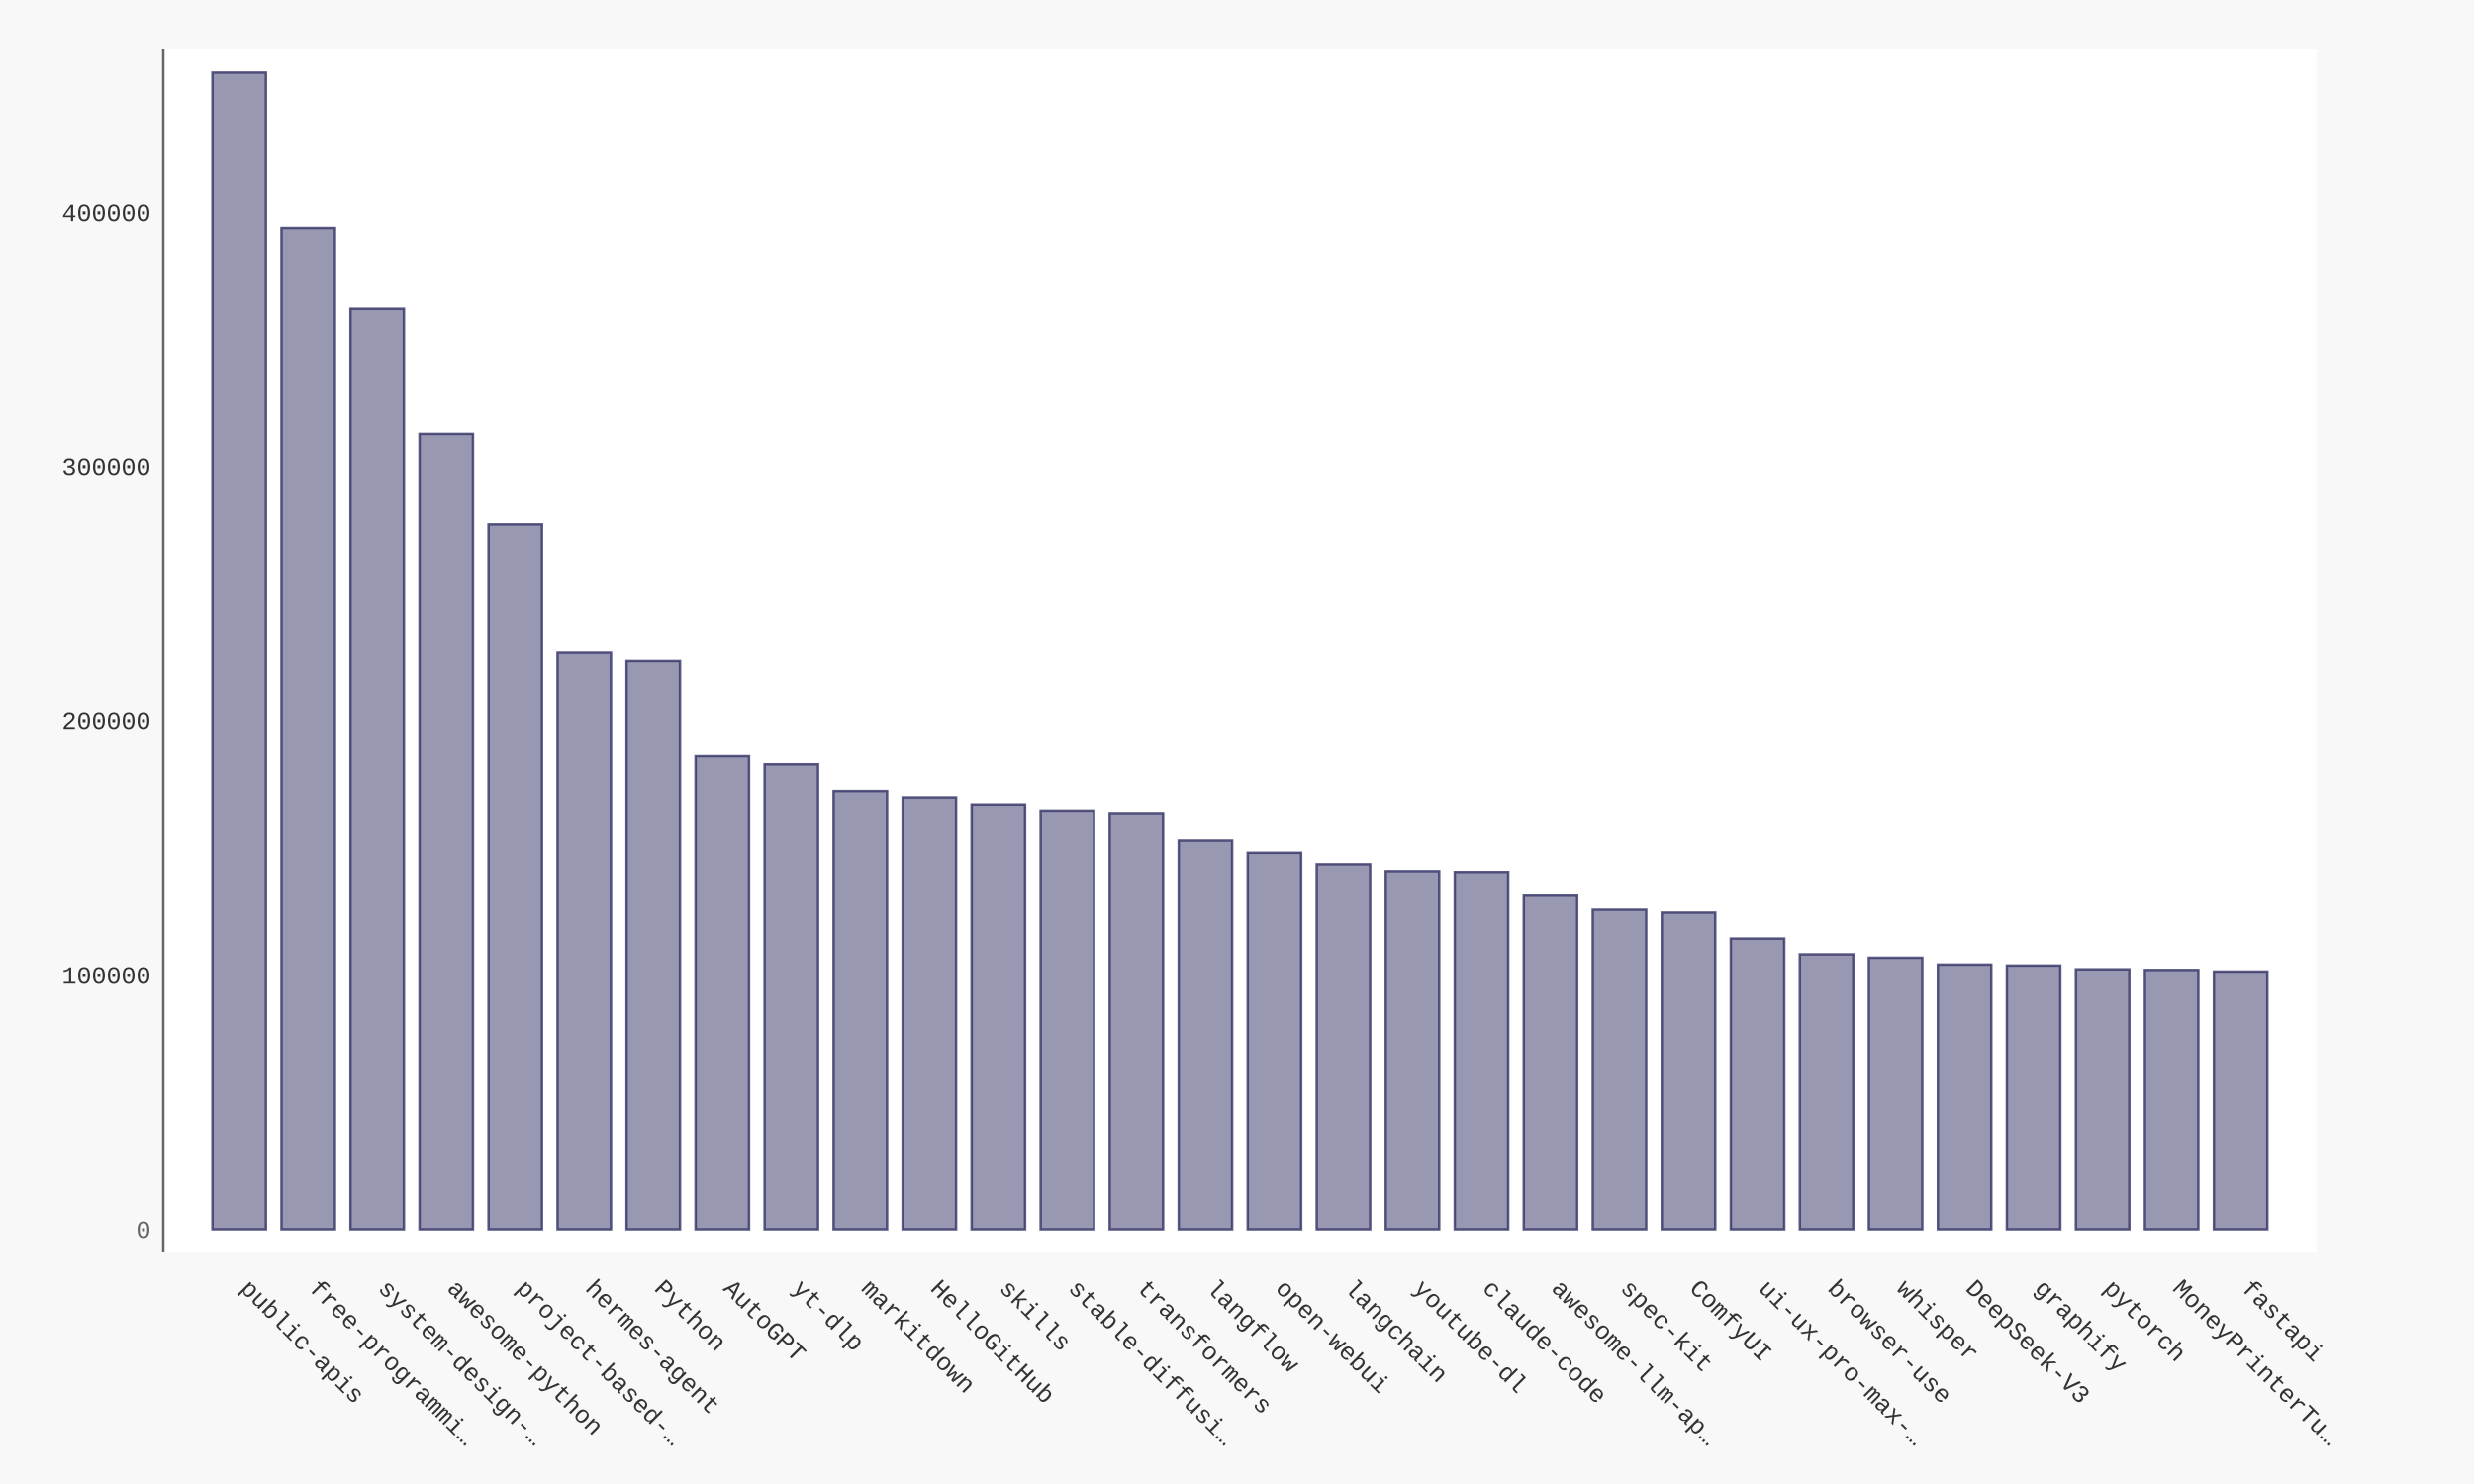
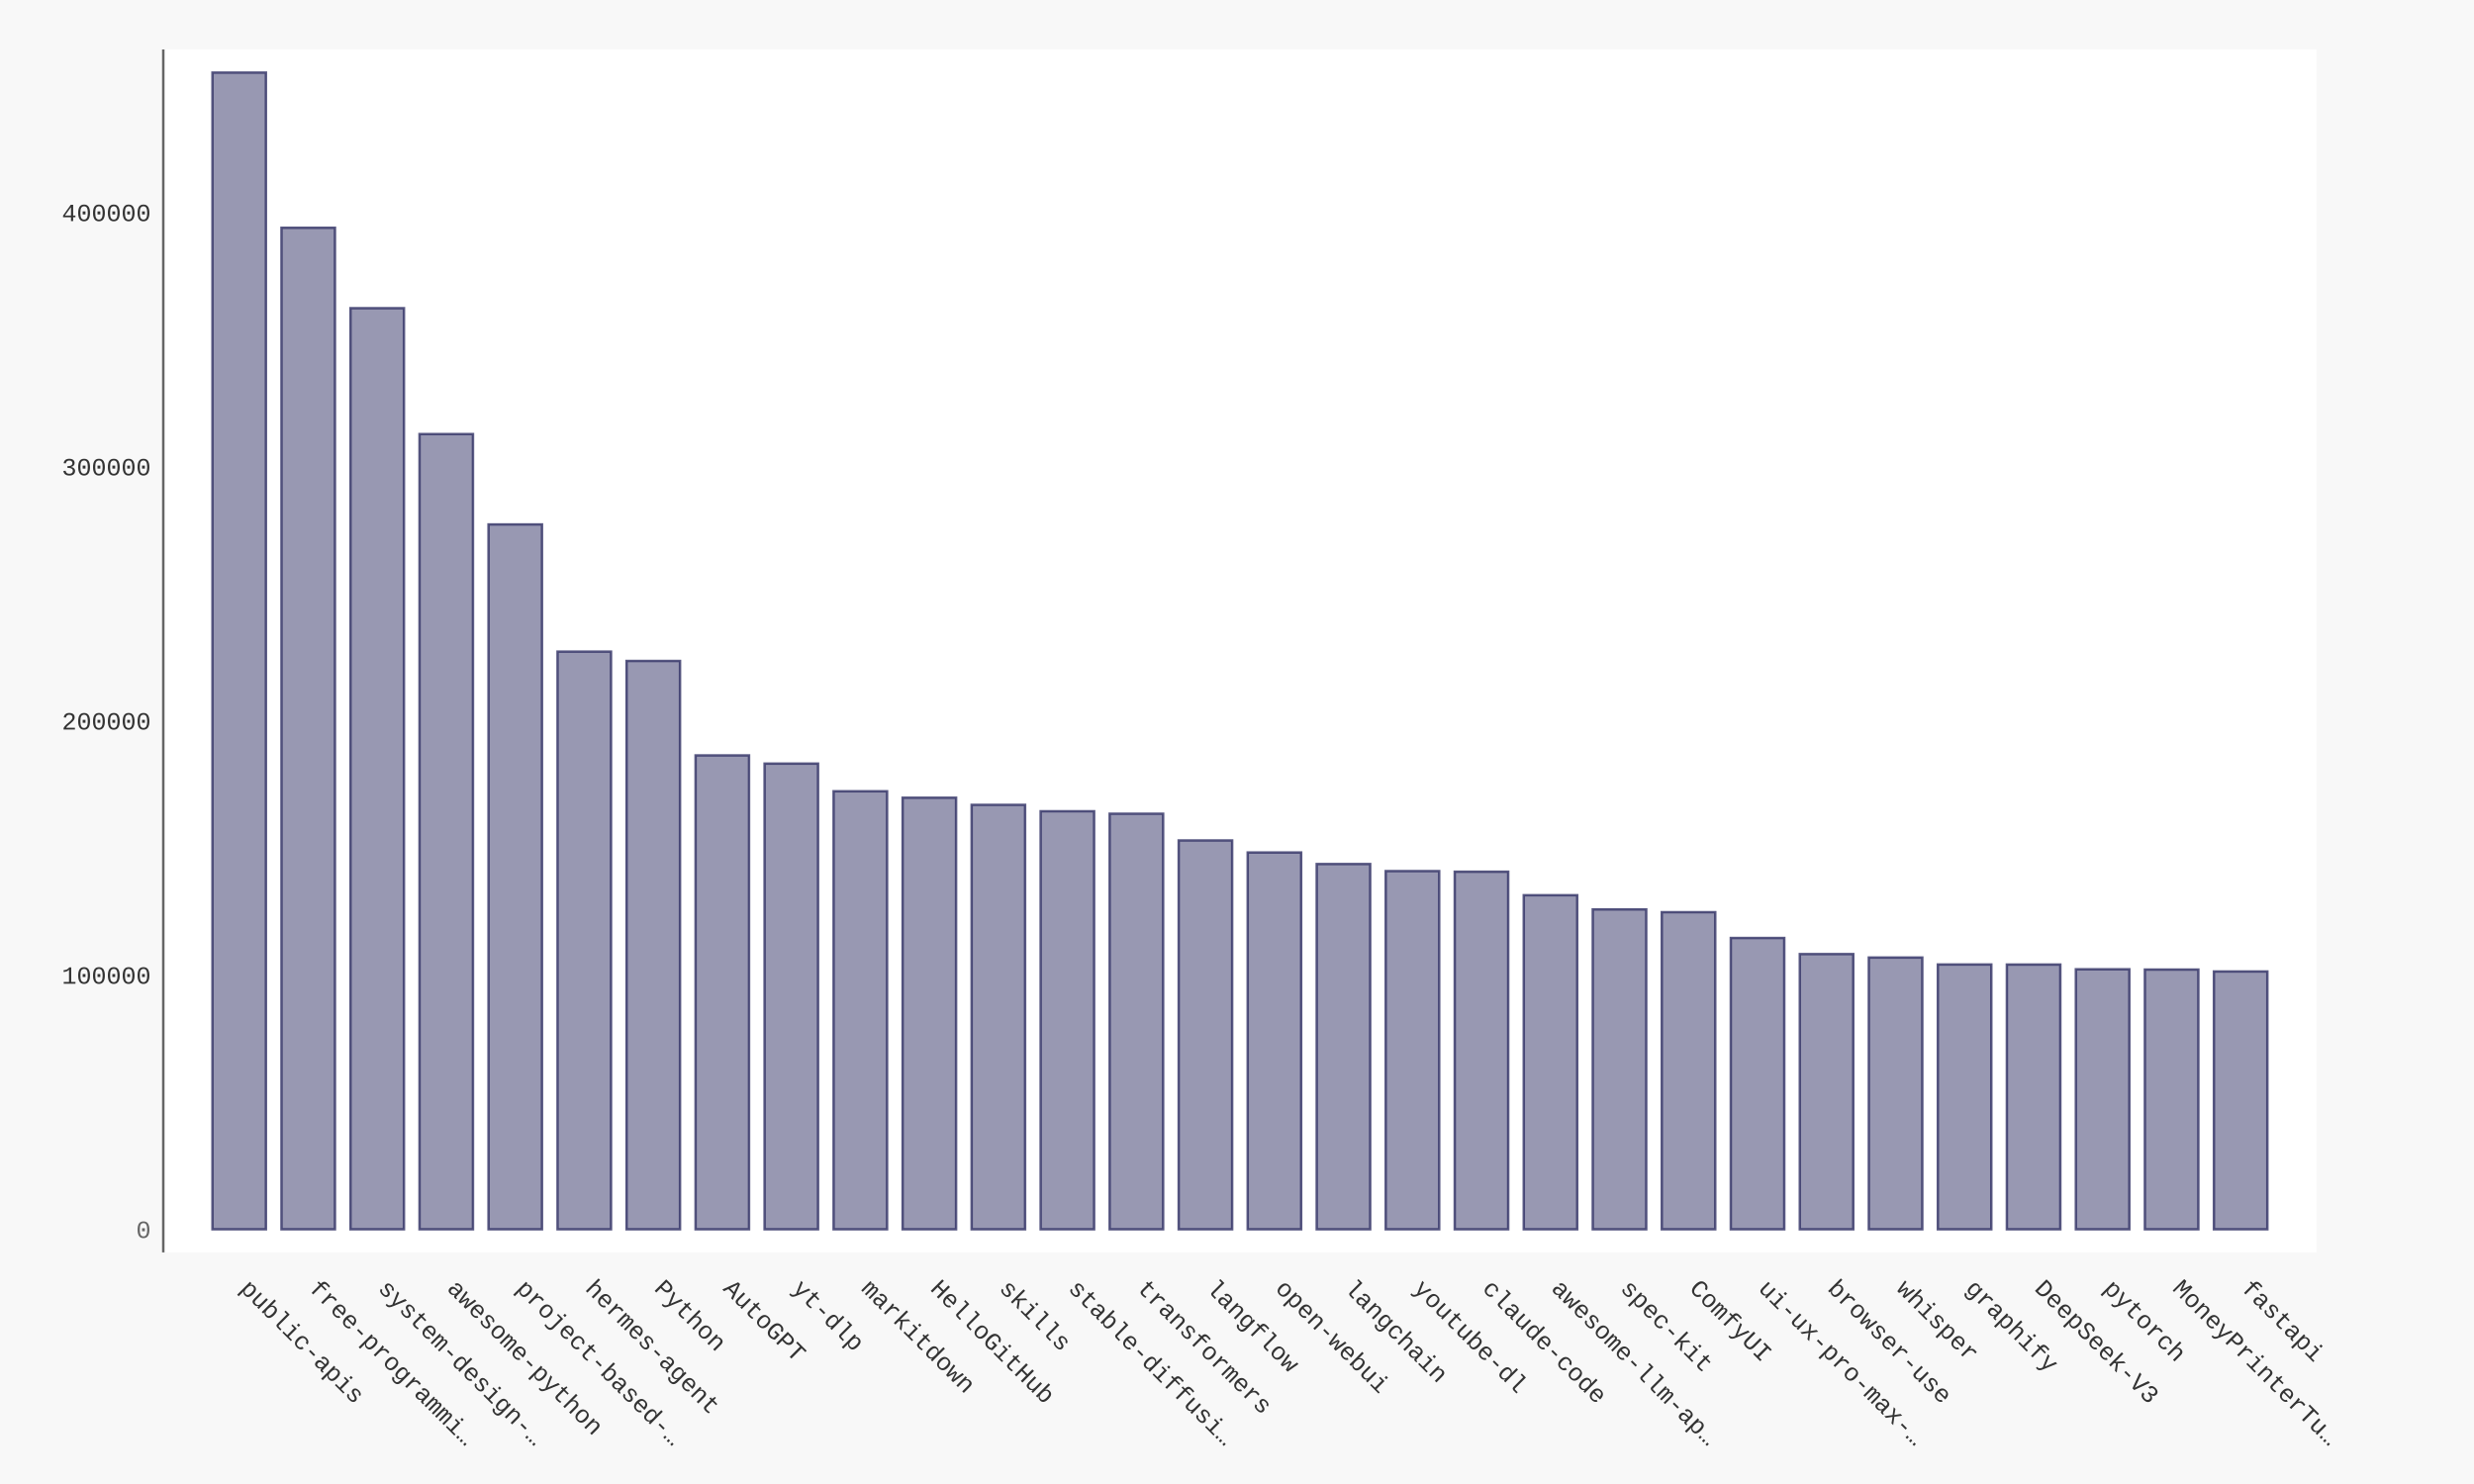
- <svg xmlns="http://www.w3.org/2000/svg" xmlns:xlink="http://www.w3.org/1999/xlink" id="chart-6a04815c-09fe-4fee-8413-0dab9af38e0b" class="pygal-chart" viewBox="0 0 1000 600">
+ <svg xmlns="http://www.w3.org/2000/svg" xmlns:xlink="http://www.w3.org/1999/xlink" id="chart-31552eaa-9714-4f73-a7d4-e27dd3e879ce" class="pygal-chart" viewBox="0 0 1000 600">
  <defs>
-     <style type="text/css">#chart-6a04815c-09fe-4fee-8413-0dab9af38e0b{-webkit-user-select:none;-webkit-font-smoothing:antialiased;font-family:Consolas,"Liberation Mono",Menlo,Courier,monospace}#chart-6a04815c-09fe-4fee-8413-0dab9af38e0b .title{font-family:Consolas,"Liberation Mono",Menlo,Courier,monospace;font-size:16px}#chart-6a04815c-09fe-4fee-8413-0dab9af38e0b .legends .legend text{font-family:Consolas,"Liberation Mono",Menlo,Courier,monospace;font-size:14px}#chart-6a04815c-09fe-4fee-8413-0dab9af38e0b .axis text{font-family:Consolas,"Liberation Mono",Menlo,Courier,monospace;font-size:10px}#chart-6a04815c-09fe-4fee-8413-0dab9af38e0b .axis text.major{font-family:Consolas,"Liberation Mono",Menlo,Courier,monospace;font-size:10px}#chart-6a04815c-09fe-4fee-8413-0dab9af38e0b .text-overlay text.value{font-family:Consolas,"Liberation Mono",Menlo,Courier,monospace;font-size:16px}#chart-6a04815c-09fe-4fee-8413-0dab9af38e0b .text-overlay text.label{font-family:Consolas,"Liberation Mono",Menlo,Courier,monospace;font-size:10px}#chart-6a04815c-09fe-4fee-8413-0dab9af38e0b .tooltip{font-family:Consolas,"Liberation Mono",Menlo,Courier,monospace;font-size:14px}#chart-6a04815c-09fe-4fee-8413-0dab9af38e0b text.no_data{font-family:Consolas,"Liberation Mono",Menlo,Courier,monospace;font-size:64px}
- #chart-6a04815c-09fe-4fee-8413-0dab9af38e0b{background-color:#f8f8f8}#chart-6a04815c-09fe-4fee-8413-0dab9af38e0b path,#chart-6a04815c-09fe-4fee-8413-0dab9af38e0b line,#chart-6a04815c-09fe-4fee-8413-0dab9af38e0b rect,#chart-6a04815c-09fe-4fee-8413-0dab9af38e0b circle{-webkit-transition:250ms ease-in;-moz-transition:250ms ease-in;transition:250ms ease-in}#chart-6a04815c-09fe-4fee-8413-0dab9af38e0b .graph &gt; .background{fill:#f8f8f8}#chart-6a04815c-09fe-4fee-8413-0dab9af38e0b .plot &gt; .background{fill:#ffffff}#chart-6a04815c-09fe-4fee-8413-0dab9af38e0b .graph{fill:#333}#chart-6a04815c-09fe-4fee-8413-0dab9af38e0b text.no_data{fill:#666}#chart-6a04815c-09fe-4fee-8413-0dab9af38e0b .title{fill:#666}#chart-6a04815c-09fe-4fee-8413-0dab9af38e0b .legends .legend text{fill:#333}#chart-6a04815c-09fe-4fee-8413-0dab9af38e0b .legends .legend:hover text{fill:#666}#chart-6a04815c-09fe-4fee-8413-0dab9af38e0b .axis .line{stroke:#666}#chart-6a04815c-09fe-4fee-8413-0dab9af38e0b .axis .guide.line{stroke:rgba(0,0,0,0.5)}#chart-6a04815c-09fe-4fee-8413-0dab9af38e0b .axis .major.line{stroke:#333}#chart-6a04815c-09fe-4fee-8413-0dab9af38e0b .axis text.major{fill:#666}#chart-6a04815c-09fe-4fee-8413-0dab9af38e0b .axis.y .guides:hover .guide.line,#chart-6a04815c-09fe-4fee-8413-0dab9af38e0b .line-graph .axis.x .guides:hover .guide.line,#chart-6a04815c-09fe-4fee-8413-0dab9af38e0b .stackedline-graph .axis.x .guides:hover .guide.line,#chart-6a04815c-09fe-4fee-8413-0dab9af38e0b .xy-graph .axis.x .guides:hover .guide.line{stroke:#666}#chart-6a04815c-09fe-4fee-8413-0dab9af38e0b .axis .guides:hover text{fill:#666}#chart-6a04815c-09fe-4fee-8413-0dab9af38e0b .reactive{fill-opacity:.5;stroke-opacity:.8;stroke-width:1}#chart-6a04815c-09fe-4fee-8413-0dab9af38e0b .ci{stroke:#333}#chart-6a04815c-09fe-4fee-8413-0dab9af38e0b .reactive.active,#chart-6a04815c-09fe-4fee-8413-0dab9af38e0b .active .reactive{fill-opacity:.9;stroke-opacity:.9;stroke-width:4}#chart-6a04815c-09fe-4fee-8413-0dab9af38e0b .ci .reactive.active{stroke-width:1.5}#chart-6a04815c-09fe-4fee-8413-0dab9af38e0b .series text{fill:#666}#chart-6a04815c-09fe-4fee-8413-0dab9af38e0b .tooltip rect{fill:#ffffff;stroke:#666;-webkit-transition:opacity 250ms ease-in;-moz-transition:opacity 250ms ease-in;transition:opacity 250ms ease-in}#chart-6a04815c-09fe-4fee-8413-0dab9af38e0b .tooltip .label{fill:#333}#chart-6a04815c-09fe-4fee-8413-0dab9af38e0b .tooltip .label{fill:#333}#chart-6a04815c-09fe-4fee-8413-0dab9af38e0b .tooltip .legend{font-size:.8em;fill:rgba(0,0,0,0.5)}#chart-6a04815c-09fe-4fee-8413-0dab9af38e0b .tooltip .x_label{font-size:.6em;fill:#666}#chart-6a04815c-09fe-4fee-8413-0dab9af38e0b .tooltip .xlink{font-size:.5em;text-decoration:underline}#chart-6a04815c-09fe-4fee-8413-0dab9af38e0b .tooltip .value{font-size:1.5em}#chart-6a04815c-09fe-4fee-8413-0dab9af38e0b .bound{font-size:.5em}#chart-6a04815c-09fe-4fee-8413-0dab9af38e0b .max-value{font-size:.75em;fill:rgba(0,0,0,0.5)}#chart-6a04815c-09fe-4fee-8413-0dab9af38e0b .map-element{fill:#ffffff;stroke:rgba(0,0,0,0.5) !important}#chart-6a04815c-09fe-4fee-8413-0dab9af38e0b .map-element .reactive{fill-opacity:inherit;stroke-opacity:inherit}#chart-6a04815c-09fe-4fee-8413-0dab9af38e0b .color-0,#chart-6a04815c-09fe-4fee-8413-0dab9af38e0b .color-0 a:visited{stroke:#333366;fill:#333366}#chart-6a04815c-09fe-4fee-8413-0dab9af38e0b .text-overlay .color-0 text{fill:black}
- #chart-6a04815c-09fe-4fee-8413-0dab9af38e0b text.no_data{text-anchor:middle}#chart-6a04815c-09fe-4fee-8413-0dab9af38e0b .guide.line{fill:none}#chart-6a04815c-09fe-4fee-8413-0dab9af38e0b .centered{text-anchor:middle}#chart-6a04815c-09fe-4fee-8413-0dab9af38e0b .title{text-anchor:middle}#chart-6a04815c-09fe-4fee-8413-0dab9af38e0b .legends .legend text{fill-opacity:1}#chart-6a04815c-09fe-4fee-8413-0dab9af38e0b .axis.x text{text-anchor:middle}#chart-6a04815c-09fe-4fee-8413-0dab9af38e0b .axis.x:not(.web) text[transform]{text-anchor:start}#chart-6a04815c-09fe-4fee-8413-0dab9af38e0b .axis.x:not(.web) text[transform].backwards{text-anchor:end}#chart-6a04815c-09fe-4fee-8413-0dab9af38e0b .axis.y text{text-anchor:end}#chart-6a04815c-09fe-4fee-8413-0dab9af38e0b .axis.y text[transform].backwards{text-anchor:start}#chart-6a04815c-09fe-4fee-8413-0dab9af38e0b .axis.y2 text{text-anchor:start}#chart-6a04815c-09fe-4fee-8413-0dab9af38e0b .axis.y2 text[transform].backwards{text-anchor:end}#chart-6a04815c-09fe-4fee-8413-0dab9af38e0b .axis .guide.line{stroke-dasharray:4,4;stroke:black}#chart-6a04815c-09fe-4fee-8413-0dab9af38e0b .axis .major.guide.line{stroke-dasharray:6,6;stroke:black}#chart-6a04815c-09fe-4fee-8413-0dab9af38e0b .horizontal .axis.y .guide.line,#chart-6a04815c-09fe-4fee-8413-0dab9af38e0b .horizontal .axis.y2 .guide.line,#chart-6a04815c-09fe-4fee-8413-0dab9af38e0b .vertical .axis.x .guide.line{opacity:0}#chart-6a04815c-09fe-4fee-8413-0dab9af38e0b .horizontal .axis.always_show .guide.line,#chart-6a04815c-09fe-4fee-8413-0dab9af38e0b .vertical .axis.always_show .guide.line{opacity:1 !important}#chart-6a04815c-09fe-4fee-8413-0dab9af38e0b .axis.y .guides:hover .guide.line,#chart-6a04815c-09fe-4fee-8413-0dab9af38e0b .axis.y2 .guides:hover .guide.line,#chart-6a04815c-09fe-4fee-8413-0dab9af38e0b .axis.x .guides:hover .guide.line{opacity:1}#chart-6a04815c-09fe-4fee-8413-0dab9af38e0b .axis .guides:hover text{opacity:1}#chart-6a04815c-09fe-4fee-8413-0dab9af38e0b .nofill{fill:none}#chart-6a04815c-09fe-4fee-8413-0dab9af38e0b .subtle-fill{fill-opacity:.2}#chart-6a04815c-09fe-4fee-8413-0dab9af38e0b .dot{stroke-width:1px;fill-opacity:1;stroke-opacity:1}#chart-6a04815c-09fe-4fee-8413-0dab9af38e0b .dot.active{stroke-width:5px}#chart-6a04815c-09fe-4fee-8413-0dab9af38e0b .dot.negative{fill:transparent}#chart-6a04815c-09fe-4fee-8413-0dab9af38e0b text,#chart-6a04815c-09fe-4fee-8413-0dab9af38e0b tspan{stroke:none !important}#chart-6a04815c-09fe-4fee-8413-0dab9af38e0b .series text.active{opacity:1}#chart-6a04815c-09fe-4fee-8413-0dab9af38e0b .tooltip rect{fill-opacity:.95;stroke-width:.5}#chart-6a04815c-09fe-4fee-8413-0dab9af38e0b .tooltip text{fill-opacity:1}#chart-6a04815c-09fe-4fee-8413-0dab9af38e0b .showable{visibility:hidden}#chart-6a04815c-09fe-4fee-8413-0dab9af38e0b .showable.shown{visibility:visible}#chart-6a04815c-09fe-4fee-8413-0dab9af38e0b .gauge-background{fill:rgba(229,229,229,1);stroke:none}#chart-6a04815c-09fe-4fee-8413-0dab9af38e0b .bg-lines{stroke:#f8f8f8;stroke-width:2px}</style>
+     <style type="text/css">#chart-31552eaa-9714-4f73-a7d4-e27dd3e879ce{-webkit-user-select:none;-webkit-font-smoothing:antialiased;font-family:Consolas,"Liberation Mono",Menlo,Courier,monospace}#chart-31552eaa-9714-4f73-a7d4-e27dd3e879ce .title{font-family:Consolas,"Liberation Mono",Menlo,Courier,monospace;font-size:16px}#chart-31552eaa-9714-4f73-a7d4-e27dd3e879ce .legends .legend text{font-family:Consolas,"Liberation Mono",Menlo,Courier,monospace;font-size:14px}#chart-31552eaa-9714-4f73-a7d4-e27dd3e879ce .axis text{font-family:Consolas,"Liberation Mono",Menlo,Courier,monospace;font-size:10px}#chart-31552eaa-9714-4f73-a7d4-e27dd3e879ce .axis text.major{font-family:Consolas,"Liberation Mono",Menlo,Courier,monospace;font-size:10px}#chart-31552eaa-9714-4f73-a7d4-e27dd3e879ce .text-overlay text.value{font-family:Consolas,"Liberation Mono",Menlo,Courier,monospace;font-size:16px}#chart-31552eaa-9714-4f73-a7d4-e27dd3e879ce .text-overlay text.label{font-family:Consolas,"Liberation Mono",Menlo,Courier,monospace;font-size:10px}#chart-31552eaa-9714-4f73-a7d4-e27dd3e879ce .tooltip{font-family:Consolas,"Liberation Mono",Menlo,Courier,monospace;font-size:14px}#chart-31552eaa-9714-4f73-a7d4-e27dd3e879ce text.no_data{font-family:Consolas,"Liberation Mono",Menlo,Courier,monospace;font-size:64px}
+ #chart-31552eaa-9714-4f73-a7d4-e27dd3e879ce{background-color:#f8f8f8}#chart-31552eaa-9714-4f73-a7d4-e27dd3e879ce path,#chart-31552eaa-9714-4f73-a7d4-e27dd3e879ce line,#chart-31552eaa-9714-4f73-a7d4-e27dd3e879ce rect,#chart-31552eaa-9714-4f73-a7d4-e27dd3e879ce circle{-webkit-transition:250ms ease-in;-moz-transition:250ms ease-in;transition:250ms ease-in}#chart-31552eaa-9714-4f73-a7d4-e27dd3e879ce .graph &gt; .background{fill:#f8f8f8}#chart-31552eaa-9714-4f73-a7d4-e27dd3e879ce .plot &gt; .background{fill:#ffffff}#chart-31552eaa-9714-4f73-a7d4-e27dd3e879ce .graph{fill:#333}#chart-31552eaa-9714-4f73-a7d4-e27dd3e879ce text.no_data{fill:#666}#chart-31552eaa-9714-4f73-a7d4-e27dd3e879ce .title{fill:#666}#chart-31552eaa-9714-4f73-a7d4-e27dd3e879ce .legends .legend text{fill:#333}#chart-31552eaa-9714-4f73-a7d4-e27dd3e879ce .legends .legend:hover text{fill:#666}#chart-31552eaa-9714-4f73-a7d4-e27dd3e879ce .axis .line{stroke:#666}#chart-31552eaa-9714-4f73-a7d4-e27dd3e879ce .axis .guide.line{stroke:rgba(0,0,0,0.5)}#chart-31552eaa-9714-4f73-a7d4-e27dd3e879ce .axis .major.line{stroke:#333}#chart-31552eaa-9714-4f73-a7d4-e27dd3e879ce .axis text.major{fill:#666}#chart-31552eaa-9714-4f73-a7d4-e27dd3e879ce .axis.y .guides:hover .guide.line,#chart-31552eaa-9714-4f73-a7d4-e27dd3e879ce .line-graph .axis.x .guides:hover .guide.line,#chart-31552eaa-9714-4f73-a7d4-e27dd3e879ce .stackedline-graph .axis.x .guides:hover .guide.line,#chart-31552eaa-9714-4f73-a7d4-e27dd3e879ce .xy-graph .axis.x .guides:hover .guide.line{stroke:#666}#chart-31552eaa-9714-4f73-a7d4-e27dd3e879ce .axis .guides:hover text{fill:#666}#chart-31552eaa-9714-4f73-a7d4-e27dd3e879ce .reactive{fill-opacity:.5;stroke-opacity:.8;stroke-width:1}#chart-31552eaa-9714-4f73-a7d4-e27dd3e879ce .ci{stroke:#333}#chart-31552eaa-9714-4f73-a7d4-e27dd3e879ce .reactive.active,#chart-31552eaa-9714-4f73-a7d4-e27dd3e879ce .active .reactive{fill-opacity:.9;stroke-opacity:.9;stroke-width:4}#chart-31552eaa-9714-4f73-a7d4-e27dd3e879ce .ci .reactive.active{stroke-width:1.5}#chart-31552eaa-9714-4f73-a7d4-e27dd3e879ce .series text{fill:#666}#chart-31552eaa-9714-4f73-a7d4-e27dd3e879ce .tooltip rect{fill:#ffffff;stroke:#666;-webkit-transition:opacity 250ms ease-in;-moz-transition:opacity 250ms ease-in;transition:opacity 250ms ease-in}#chart-31552eaa-9714-4f73-a7d4-e27dd3e879ce .tooltip .label{fill:#333}#chart-31552eaa-9714-4f73-a7d4-e27dd3e879ce .tooltip .label{fill:#333}#chart-31552eaa-9714-4f73-a7d4-e27dd3e879ce .tooltip .legend{font-size:.8em;fill:rgba(0,0,0,0.5)}#chart-31552eaa-9714-4f73-a7d4-e27dd3e879ce .tooltip .x_label{font-size:.6em;fill:#666}#chart-31552eaa-9714-4f73-a7d4-e27dd3e879ce .tooltip .xlink{font-size:.5em;text-decoration:underline}#chart-31552eaa-9714-4f73-a7d4-e27dd3e879ce .tooltip .value{font-size:1.5em}#chart-31552eaa-9714-4f73-a7d4-e27dd3e879ce .bound{font-size:.5em}#chart-31552eaa-9714-4f73-a7d4-e27dd3e879ce .max-value{font-size:.75em;fill:rgba(0,0,0,0.5)}#chart-31552eaa-9714-4f73-a7d4-e27dd3e879ce .map-element{fill:#ffffff;stroke:rgba(0,0,0,0.5) !important}#chart-31552eaa-9714-4f73-a7d4-e27dd3e879ce .map-element .reactive{fill-opacity:inherit;stroke-opacity:inherit}#chart-31552eaa-9714-4f73-a7d4-e27dd3e879ce .color-0,#chart-31552eaa-9714-4f73-a7d4-e27dd3e879ce .color-0 a:visited{stroke:#333366;fill:#333366}#chart-31552eaa-9714-4f73-a7d4-e27dd3e879ce .text-overlay .color-0 text{fill:black}
+ #chart-31552eaa-9714-4f73-a7d4-e27dd3e879ce text.no_data{text-anchor:middle}#chart-31552eaa-9714-4f73-a7d4-e27dd3e879ce .guide.line{fill:none}#chart-31552eaa-9714-4f73-a7d4-e27dd3e879ce .centered{text-anchor:middle}#chart-31552eaa-9714-4f73-a7d4-e27dd3e879ce .title{text-anchor:middle}#chart-31552eaa-9714-4f73-a7d4-e27dd3e879ce .legends .legend text{fill-opacity:1}#chart-31552eaa-9714-4f73-a7d4-e27dd3e879ce .axis.x text{text-anchor:middle}#chart-31552eaa-9714-4f73-a7d4-e27dd3e879ce .axis.x:not(.web) text[transform]{text-anchor:start}#chart-31552eaa-9714-4f73-a7d4-e27dd3e879ce .axis.x:not(.web) text[transform].backwards{text-anchor:end}#chart-31552eaa-9714-4f73-a7d4-e27dd3e879ce .axis.y text{text-anchor:end}#chart-31552eaa-9714-4f73-a7d4-e27dd3e879ce .axis.y text[transform].backwards{text-anchor:start}#chart-31552eaa-9714-4f73-a7d4-e27dd3e879ce .axis.y2 text{text-anchor:start}#chart-31552eaa-9714-4f73-a7d4-e27dd3e879ce .axis.y2 text[transform].backwards{text-anchor:end}#chart-31552eaa-9714-4f73-a7d4-e27dd3e879ce .axis .guide.line{stroke-dasharray:4,4;stroke:black}#chart-31552eaa-9714-4f73-a7d4-e27dd3e879ce .axis .major.guide.line{stroke-dasharray:6,6;stroke:black}#chart-31552eaa-9714-4f73-a7d4-e27dd3e879ce .horizontal .axis.y .guide.line,#chart-31552eaa-9714-4f73-a7d4-e27dd3e879ce .horizontal .axis.y2 .guide.line,#chart-31552eaa-9714-4f73-a7d4-e27dd3e879ce .vertical .axis.x .guide.line{opacity:0}#chart-31552eaa-9714-4f73-a7d4-e27dd3e879ce .horizontal .axis.always_show .guide.line,#chart-31552eaa-9714-4f73-a7d4-e27dd3e879ce .vertical .axis.always_show .guide.line{opacity:1 !important}#chart-31552eaa-9714-4f73-a7d4-e27dd3e879ce .axis.y .guides:hover .guide.line,#chart-31552eaa-9714-4f73-a7d4-e27dd3e879ce .axis.y2 .guides:hover .guide.line,#chart-31552eaa-9714-4f73-a7d4-e27dd3e879ce .axis.x .guides:hover .guide.line{opacity:1}#chart-31552eaa-9714-4f73-a7d4-e27dd3e879ce .axis .guides:hover text{opacity:1}#chart-31552eaa-9714-4f73-a7d4-e27dd3e879ce .nofill{fill:none}#chart-31552eaa-9714-4f73-a7d4-e27dd3e879ce .subtle-fill{fill-opacity:.2}#chart-31552eaa-9714-4f73-a7d4-e27dd3e879ce .dot{stroke-width:1px;fill-opacity:1;stroke-opacity:1}#chart-31552eaa-9714-4f73-a7d4-e27dd3e879ce .dot.active{stroke-width:5px}#chart-31552eaa-9714-4f73-a7d4-e27dd3e879ce .dot.negative{fill:transparent}#chart-31552eaa-9714-4f73-a7d4-e27dd3e879ce text,#chart-31552eaa-9714-4f73-a7d4-e27dd3e879ce tspan{stroke:none !important}#chart-31552eaa-9714-4f73-a7d4-e27dd3e879ce .series text.active{opacity:1}#chart-31552eaa-9714-4f73-a7d4-e27dd3e879ce .tooltip rect{fill-opacity:.95;stroke-width:.5}#chart-31552eaa-9714-4f73-a7d4-e27dd3e879ce .tooltip text{fill-opacity:1}#chart-31552eaa-9714-4f73-a7d4-e27dd3e879ce .showable{visibility:hidden}#chart-31552eaa-9714-4f73-a7d4-e27dd3e879ce .showable.shown{visibility:visible}#chart-31552eaa-9714-4f73-a7d4-e27dd3e879ce .gauge-background{fill:rgba(229,229,229,1);stroke:none}#chart-31552eaa-9714-4f73-a7d4-e27dd3e879ce .bg-lines{stroke:#f8f8f8;stroke-width:2px}</style>
  </defs>
  <g class="graph bar-graph vertical">
    <rect x="0" y="0" width="1000" height="600" class="background" />
    <g transform="translate(66, 20)" class="plot">
      <rect x="0" y="0" width="870.36" height="486.36" class="background" />
      <g class="axis y">
        <g class="guides">
          <text x="-5" y="480.507" class="major">0</text>
        </g>
        <g class="guides">
-           <text x="-5" y="377.694" class="">100000</text>
-         </g>
-         <g class="guides">
-           <text x="-5" y="274.881" class="">200000</text>
-         </g>
-         <g class="guides">
-           <text x="-5" y="172.068" class="">300000</text>
-         </g>
-         <g class="guides">
-           <text x="-5" y="69.254" class="">400000</text>
+           <text x="-5" y="377.729" class="">100000</text>
+         </g>
+         <g class="guides">
+           <text x="-5" y="274.951" class="">200000</text>
+         </g>
+         <g class="guides">
+           <text x="-5" y="172.173" class="">300000</text>
+         </g>
+         <g class="guides">
+           <text x="-5" y="69.394" class="">400000</text>
        </g>
      </g>
      <g class="axis x">
        <path d="M0 0 v486.36" class="line" />
        <g class="guides">
          <path d="M30.686 0 v486.36" class="guide line" />
          <text x="30.686" y="501.36" class="" transform="rotate(45 30.68578 501.3604)">public-apis</text>
        </g>
        <g class="guides">
          <path d="M58.582 0 v486.36" class="guide line" />
          <text x="58.582" y="501.36" class="" transform="rotate(45 58.58195 501.3604)">free-programmi…</text>
        </g>
        <g class="guides">
          <path d="M86.478 0 v486.36" class="guide line" />
          <text x="86.478" y="501.36" class="" transform="rotate(45 86.47812 501.3604)">system-design-…</text>
        </g>
        <g class="guides">
          <path d="M114.374 0 v486.36" class="guide line" />
          <text x="114.374" y="501.36" class="" transform="rotate(45 114.3743 501.3604)">awesome-python</text>
        </g>
        <g class="guides">
          <path d="M142.27 0 v486.36" class="guide line" />
          <text x="142.27" y="501.36" class="" transform="rotate(45 142.2704 501.3604)">project-based-…</text>
        </g>
        <g class="guides">
          <path d="M170.167 0 v486.36" class="guide line" />
          <text x="170.167" y="501.36" class="" transform="rotate(45 170.1666 501.3604)">hermes-agent</text>
        </g>
        <g class="guides">
          <path d="M198.063 0 v486.36" class="guide line" />
          <text x="198.063" y="501.36" class="" transform="rotate(45 198.0628 501.3604)">Python</text>
        </g>
        <g class="guides">
          <path d="M225.959 0 v486.36" class="guide line" />
          <text x="225.959" y="501.36" class="" transform="rotate(45 225.9589 501.3604)">AutoGPT</text>
        </g>
        <g class="guides">
          <path d="M253.855 0 v486.36" class="guide line" />
          <text x="253.855" y="501.36" class="" transform="rotate(45 253.8551 501.3604)">yt-dlp</text>
        </g>
        <g class="guides">
          <path d="M281.751 0 v486.36" class="guide line" />
          <text x="281.751" y="501.36" class="" transform="rotate(45 281.7513 501.3604)">markitdown</text>
        </g>
        <g class="guides">
          <path d="M309.647 0 v486.36" class="guide line" />
          <text x="309.647" y="501.36" class="" transform="rotate(45 309.6474 501.3604)">HelloGitHub</text>
        </g>
        <g class="guides">
          <path d="M337.544 0 v486.36" class="guide line" />
          <text x="337.544" y="501.36" class="" transform="rotate(45 337.5436 501.3604)">skills</text>
        </g>
        <g class="guides">
          <path d="M365.44 0 v486.36" class="guide line" />
          <text x="365.44" y="501.36" class="" transform="rotate(45 365.4398 501.3604)">stable-diffusi…</text>
        </g>
        <g class="guides">
          <path d="M393.336 0 v486.36" class="guide line" />
          <text x="393.336" y="501.36" class="" transform="rotate(45 393.3359 501.3604)">transformers</text>
        </g>
        <g class="guides">
          <path d="M421.232 0 v486.36" class="guide line" />
          <text x="421.232" y="501.36" class="" transform="rotate(45 421.2321 501.3604)">langflow</text>
        </g>
        <g class="guides">
          <path d="M449.128 0 v486.36" class="guide line" />
          <text x="449.128" y="501.36" class="" transform="rotate(45 449.1283 501.3604)">open-webui</text>
        </g>
        <g class="guides">
          <path d="M477.024 0 v486.36" class="guide line" />
          <text x="477.024" y="501.36" class="" transform="rotate(45 477.0244 501.3604)">langchain</text>
        </g>
        <g class="guides">
          <path d="M504.921 0 v486.36" class="guide line" />
          <text x="504.921" y="501.36" class="" transform="rotate(45 504.9206 501.3604)">youtube-dl</text>
        </g>
        <g class="guides">
          <path d="M532.817 0 v486.36" class="guide line" />
          <text x="532.817" y="501.36" class="" transform="rotate(45 532.8168 501.3604)">claude-code</text>
        </g>
        <g class="guides">
          <path d="M560.713 0 v486.36" class="guide line" />
          <text x="560.713" y="501.36" class="" transform="rotate(45 560.7129 501.3604)">awesome-llm-ap…</text>
        </g>
        <g class="guides">
          <path d="M588.609 0 v486.36" class="guide line" />
          <text x="588.609" y="501.36" class="" transform="rotate(45 588.6091 501.3604)">spec-kit</text>
        </g>
        <g class="guides">
          <path d="M616.505 0 v486.36" class="guide line" />
          <text x="616.505" y="501.36" class="" transform="rotate(45 616.5053 501.3604)">ComfyUI</text>
        </g>
        <g class="guides">
          <path d="M644.401 0 v486.36" class="guide line" />
          <text x="644.401" y="501.36" class="" transform="rotate(45 644.4014 501.3604)">ui-ux-pro-max-…</text>
        </g>
        <g class="guides">
          <path d="M672.298 0 v486.36" class="guide line" />
          <text x="672.298" y="501.36" class="" transform="rotate(45 672.2976 501.3604)">browser-use</text>
        </g>
        <g class="guides">
          <path d="M700.194 0 v486.36" class="guide line" />
          <text x="700.194" y="501.36" class="" transform="rotate(45 700.1938 501.3604)">whisper</text>
        </g>
        <g class="guides">
          <path d="M728.09 0 v486.36" class="guide line" />
-           <text x="728.09" y="501.36" class="" transform="rotate(45 728.0899 501.3604)">DeepSeek-V3</text>
+           <text x="728.09" y="501.36" class="" transform="rotate(45 728.0899 501.3604)">graphify</text>
        </g>
        <g class="guides">
          <path d="M755.986 0 v486.36" class="guide line" />
-           <text x="755.986" y="501.36" class="" transform="rotate(45 755.9861 501.3604)">graphify</text>
+           <text x="755.986" y="501.36" class="" transform="rotate(45 755.9861 501.3604)">DeepSeek-V3</text>
        </g>
        <g class="guides">
          <path d="M783.882 0 v486.36" class="guide line" />
          <text x="783.882" y="501.36" class="" transform="rotate(45 783.8823 501.3604)">pytorch</text>
        </g>
        <g class="guides">
          <path d="M811.778 0 v486.36" class="guide line" />
          <text x="811.778" y="501.36" class="" transform="rotate(45 811.7784 501.3604)">MoneyPrinterTu…</text>
        </g>
        <g class="guides">
          <path d="M839.675 0 v486.36" class="guide line" />
          <text x="839.675" y="501.36" class="" transform="rotate(45 839.6746 501.3604)">fastapi</text>
        </g>
      </g>
      <g class="series serie-0 color-0">
        <g class="bars">
          <g class="bar">
            <a target="_blank" xlink:href="https://github.com/public-apis/public-apis">
              <rect x="19.884" y="9.353" rx="0" ry="0" width="21.603" height="467.654" class="rect reactive tooltip-trigger" />
            </a>
          </g>
          <g class="bar">
            <a target="_blank" xlink:href="https://github.com/EbookFoundation/free-programming-books">
-               <rect x="47.781" y="72.01" rx="0" ry="0" width="21.603" height="404.998" class="rect reactive tooltip-trigger" />
+               <rect x="47.781" y="72.097" rx="0" ry="0" width="21.603" height="404.91" class="rect reactive tooltip-trigger" />
            </a>
          </g>
          <g class="bar">
            <a target="_blank" xlink:href="https://github.com/donnemartin/system-design-primer">
-               <rect x="75.677" y="104.662" rx="0" ry="0" width="21.603" height="372.345" class="rect reactive tooltip-trigger" />
+               <rect x="75.677" y="104.606" rx="0" ry="0" width="21.603" height="372.401" class="rect reactive tooltip-trigger" />
            </a>
          </g>
          <g class="bar">
            <a target="_blank" xlink:href="https://github.com/vinta/awesome-python">
-               <rect x="103.573" y="155.562" rx="0" ry="0" width="21.603" height="321.446" class="rect reactive tooltip-trigger" />
+               <rect x="103.573" y="155.501" rx="0" ry="0" width="21.603" height="321.507" class="rect reactive tooltip-trigger" />
            </a>
          </g>
          <g class="bar">
            <a target="_blank" xlink:href="https://github.com/practical-tutorials/project-based-learning">
-               <rect x="131.469" y="192.138" rx="0" ry="0" width="21.603" height="284.87" class="rect reactive tooltip-trigger" />
+               <rect x="131.469" y="192.031" rx="0" ry="0" width="21.603" height="284.976" class="rect reactive tooltip-trigger" />
            </a>
          </g>
          <g class="bar">
            <a target="_blank" xlink:href="https://github.com/NousResearch/hermes-agent">
-               <rect x="159.365" y="243.81" rx="0" ry="0" width="21.603" height="233.197" class="rect reactive tooltip-trigger" />
+               <rect x="159.365" y="243.46" rx="0" ry="0" width="21.603" height="233.547" class="rect reactive tooltip-trigger" />
            </a>
          </g>
          <g class="bar">
            <a target="_blank" xlink:href="https://github.com/TheAlgorithms/Python">
-               <rect x="187.261" y="247.168" rx="0" ry="0" width="21.603" height="229.839" class="rect reactive tooltip-trigger" />
+               <rect x="187.261" y="247.229" rx="0" ry="0" width="21.603" height="229.778" class="rect reactive tooltip-trigger" />
            </a>
          </g>
          <g class="bar">
            <a target="_blank" xlink:href="https://github.com/Significant-Gravitas/AutoGPT">
-               <rect x="215.158" y="285.607" rx="0" ry="0" width="21.603" height="191.4" class="rect reactive tooltip-trigger" />
+               <rect x="215.158" y="285.42" rx="0" ry="0" width="21.603" height="191.587" class="rect reactive tooltip-trigger" />
            </a>
          </g>
          <g class="bar">
            <a target="_blank" xlink:href="https://github.com/yt-dlp/yt-dlp">
-               <rect x="243.054" y="288.888" rx="0" ry="0" width="21.603" height="188.119" class="rect reactive tooltip-trigger" />
+               <rect x="243.054" y="288.735" rx="0" ry="0" width="21.603" height="188.272" class="rect reactive tooltip-trigger" />
            </a>
          </g>
          <g class="bar">
            <a target="_blank" xlink:href="https://github.com/microsoft/markitdown">
-               <rect x="270.95" y="300.06" rx="0" ry="0" width="21.603" height="176.948" class="rect reactive tooltip-trigger" />
+               <rect x="270.95" y="299.92" rx="0" ry="0" width="21.603" height="177.087" class="rect reactive tooltip-trigger" />
            </a>
          </g>
          <g class="bar">
            <a target="_blank" xlink:href="https://github.com/521xueweihan/HelloGitHub">
-               <rect x="298.846" y="302.628" rx="0" ry="0" width="21.603" height="174.379" class="rect reactive tooltip-trigger" />
+               <rect x="298.846" y="302.534" rx="0" ry="0" width="21.603" height="174.473" class="rect reactive tooltip-trigger" />
            </a>
          </g>
          <g class="bar">
            <a target="_blank" xlink:href="https://github.com/anthropics/skills">
-               <rect x="326.742" y="305.485" rx="0" ry="0" width="21.603" height="171.522" class="rect reactive tooltip-trigger" />
+               <rect x="326.742" y="305.416" rx="0" ry="0" width="21.603" height="171.591" class="rect reactive tooltip-trigger" />
            </a>
          </g>
          <g class="bar">
            <a target="_blank" xlink:href="https://github.com/AUTOMATIC1111/stable-diffusion-webui">
-               <rect x="354.638" y="307.953" rx="0" ry="0" width="21.603" height="169.055" class="rect reactive tooltip-trigger" />
+               <rect x="354.638" y="307.999" rx="0" ry="0" width="21.603" height="169.008" class="rect reactive tooltip-trigger" />
            </a>
          </g>
          <g class="bar">
            <a target="_blank" xlink:href="https://github.com/huggingface/transformers">
-               <rect x="382.535" y="308.979" rx="0" ry="0" width="21.603" height="168.029" class="rect reactive tooltip-trigger" />
+               <rect x="382.535" y="309.001" rx="0" ry="0" width="21.603" height="168.006" class="rect reactive tooltip-trigger" />
            </a>
          </g>
          <g class="bar">
            <a target="_blank" xlink:href="https://github.com/langflow-ai/langflow">
-               <rect x="410.431" y="319.794" rx="0" ry="0" width="21.603" height="157.214" class="rect reactive tooltip-trigger" />
+               <rect x="410.431" y="319.807" rx="0" ry="0" width="21.603" height="157.2" class="rect reactive tooltip-trigger" />
            </a>
          </g>
          <g class="bar">
            <a target="_blank" xlink:href="https://github.com/open-webui/open-webui">
-               <rect x="438.327" y="324.72" rx="0" ry="0" width="21.603" height="152.287" class="rect reactive tooltip-trigger" />
+               <rect x="438.327" y="324.678" rx="0" ry="0" width="21.603" height="152.33" class="rect reactive tooltip-trigger" />
            </a>
          </g>
          <g class="bar">
            <a target="_blank" xlink:href="https://github.com/langchain-ai/langchain">
-               <rect x="466.223" y="329.356" rx="0" ry="0" width="21.603" height="147.651" class="rect reactive tooltip-trigger" />
+               <rect x="466.223" y="329.341" rx="0" ry="0" width="21.603" height="147.667" class="rect reactive tooltip-trigger" />
            </a>
          </g>
          <g class="bar">
            <a target="_blank" xlink:href="https://github.com/ytdl-org/youtube-dl">
-               <rect x="494.119" y="332.153" rx="0" ry="0" width="21.603" height="144.855" class="rect reactive tooltip-trigger" />
+               <rect x="494.119" y="332.198" rx="0" ry="0" width="21.603" height="144.809" class="rect reactive tooltip-trigger" />
            </a>
          </g>
          <g class="bar">
            <a target="_blank" xlink:href="https://github.com/anthropics/claude-code">
-               <rect x="522.015" y="332.501" rx="0" ry="0" width="21.603" height="144.506" class="rect reactive tooltip-trigger" />
+               <rect x="522.015" y="332.443" rx="0" ry="0" width="21.603" height="144.565" class="rect reactive tooltip-trigger" />
            </a>
          </g>
          <g class="bar">
            <a target="_blank" xlink:href="https://github.com/Shubhamsaboo/awesome-llm-apps">
-               <rect x="549.912" y="342.105" rx="0" ry="0" width="21.603" height="134.902" class="rect reactive tooltip-trigger" />
+               <rect x="549.912" y="341.946" rx="0" ry="0" width="21.603" height="135.061" class="rect reactive tooltip-trigger" />
            </a>
          </g>
          <g class="bar">
            <a target="_blank" xlink:href="https://github.com/github/spec-kit">
-               <rect x="577.808" y="347.793" rx="0" ry="0" width="21.603" height="129.215" class="rect reactive tooltip-trigger" />
+               <rect x="577.808" y="347.683" rx="0" ry="0" width="21.603" height="129.325" class="rect reactive tooltip-trigger" />
            </a>
          </g>
          <g class="bar">
            <a target="_blank" xlink:href="https://github.com/Comfy-Org/ComfyUI">
-               <rect x="605.704" y="348.973" rx="0" ry="0" width="21.603" height="128.034" class="rect reactive tooltip-trigger" />
+               <rect x="605.704" y="348.806" rx="0" ry="0" width="21.603" height="128.201" class="rect reactive tooltip-trigger" />
            </a>
          </g>
          <g class="bar">
            <a target="_blank" xlink:href="https://github.com/nextlevelbuilder/ui-ux-pro-max-skill">
-               <rect x="633.6" y="359.45" rx="0" ry="0" width="21.603" height="117.558" class="rect reactive tooltip-trigger" />
+               <rect x="633.6" y="359.238" rx="0" ry="0" width="21.603" height="117.769" class="rect reactive tooltip-trigger" />
            </a>
          </g>
          <g class="bar">
            <a target="_blank" xlink:href="https://github.com/browser-use/browser-use">
-               <rect x="661.496" y="365.82" rx="0" ry="0" width="21.603" height="111.187" class="rect reactive tooltip-trigger" />
+               <rect x="661.496" y="365.749" rx="0" ry="0" width="21.603" height="111.258" class="rect reactive tooltip-trigger" />
            </a>
          </g>
          <g class="bar">
            <a target="_blank" xlink:href="https://github.com/openai/whisper">
-               <rect x="689.392" y="367.191" rx="0" ry="0" width="21.603" height="109.816" class="rect reactive tooltip-trigger" />
+               <rect x="689.392" y="367.147" rx="0" ry="0" width="21.603" height="109.861" class="rect reactive tooltip-trigger" />
+             </a>
+           </g>
+           <g class="bar">
+             <a target="_blank" xlink:href="https://github.com/Graphify-Labs/graphify">
+               <rect x="717.289" y="369.958" rx="0" ry="0" width="21.603" height="107.05" class="rect reactive tooltip-trigger" />
            </a>
          </g>
          <g class="bar">
            <a target="_blank" xlink:href="https://github.com/deepseek-ai/DeepSeek-V3">
-               <rect x="717.289" y="369.955" rx="0" ry="0" width="21.603" height="107.052" class="rect reactive tooltip-trigger" />
-             </a>
-           </g>
-           <g class="bar">
-             <a target="_blank" xlink:href="https://github.com/Graphify-Labs/graphify">
-               <rect x="745.185" y="370.35" rx="0" ry="0" width="21.603" height="106.657" class="rect reactive tooltip-trigger" />
+               <rect x="745.185" y="369.982" rx="0" ry="0" width="21.603" height="107.025" class="rect reactive tooltip-trigger" />
            </a>
          </g>
          <g class="bar">
            <a target="_blank" xlink:href="https://github.com/pytorch/pytorch">
-               <rect x="773.081" y="371.873" rx="0" ry="0" width="21.603" height="105.135" class="rect reactive tooltip-trigger" />
+               <rect x="773.081" y="371.893" rx="0" ry="0" width="21.603" height="105.114" class="rect reactive tooltip-trigger" />
            </a>
          </g>
          <g class="bar">
            <a target="_blank" xlink:href="https://github.com/harry0703/MoneyPrinterTurbo">
-               <rect x="800.977" y="372.131" rx="0" ry="0" width="21.603" height="104.877" class="rect reactive tooltip-trigger" />
+               <rect x="800.977" y="372.007" rx="0" ry="0" width="21.603" height="105" class="rect reactive tooltip-trigger" />
            </a>
          </g>
          <g class="bar">
            <a target="_blank" xlink:href="https://github.com/fastapi/fastapi">
-               <rect x="828.873" y="372.778" rx="0" ry="0" width="21.603" height="104.229" class="rect reactive tooltip-trigger" />
+               <rect x="828.873" y="372.783" rx="0" ry="0" width="21.603" height="104.224" class="rect reactive tooltip-trigger" />
            </a>
          </g>
        </g>
      </g>
    </g>
    <g class="titles" />
    <g transform="translate(66, 20)" class="plot overlay">
      <g class="series serie-0 color-0" />
    </g>
    <g transform="translate(66, 20)" class="plot text-overlay">
      <g class="series serie-0 color-0" />
    </g>
    <g transform="translate(66, 20)" class="plot tooltip-overlay">
      <g transform="translate(0 0)" style="opacity: 0" class="tooltip">
        <rect rx="0" ry="0" width="0" height="0" class="tooltip-box" />
        <g class="text" />
      </g>
    </g>
  </g>
</svg>
